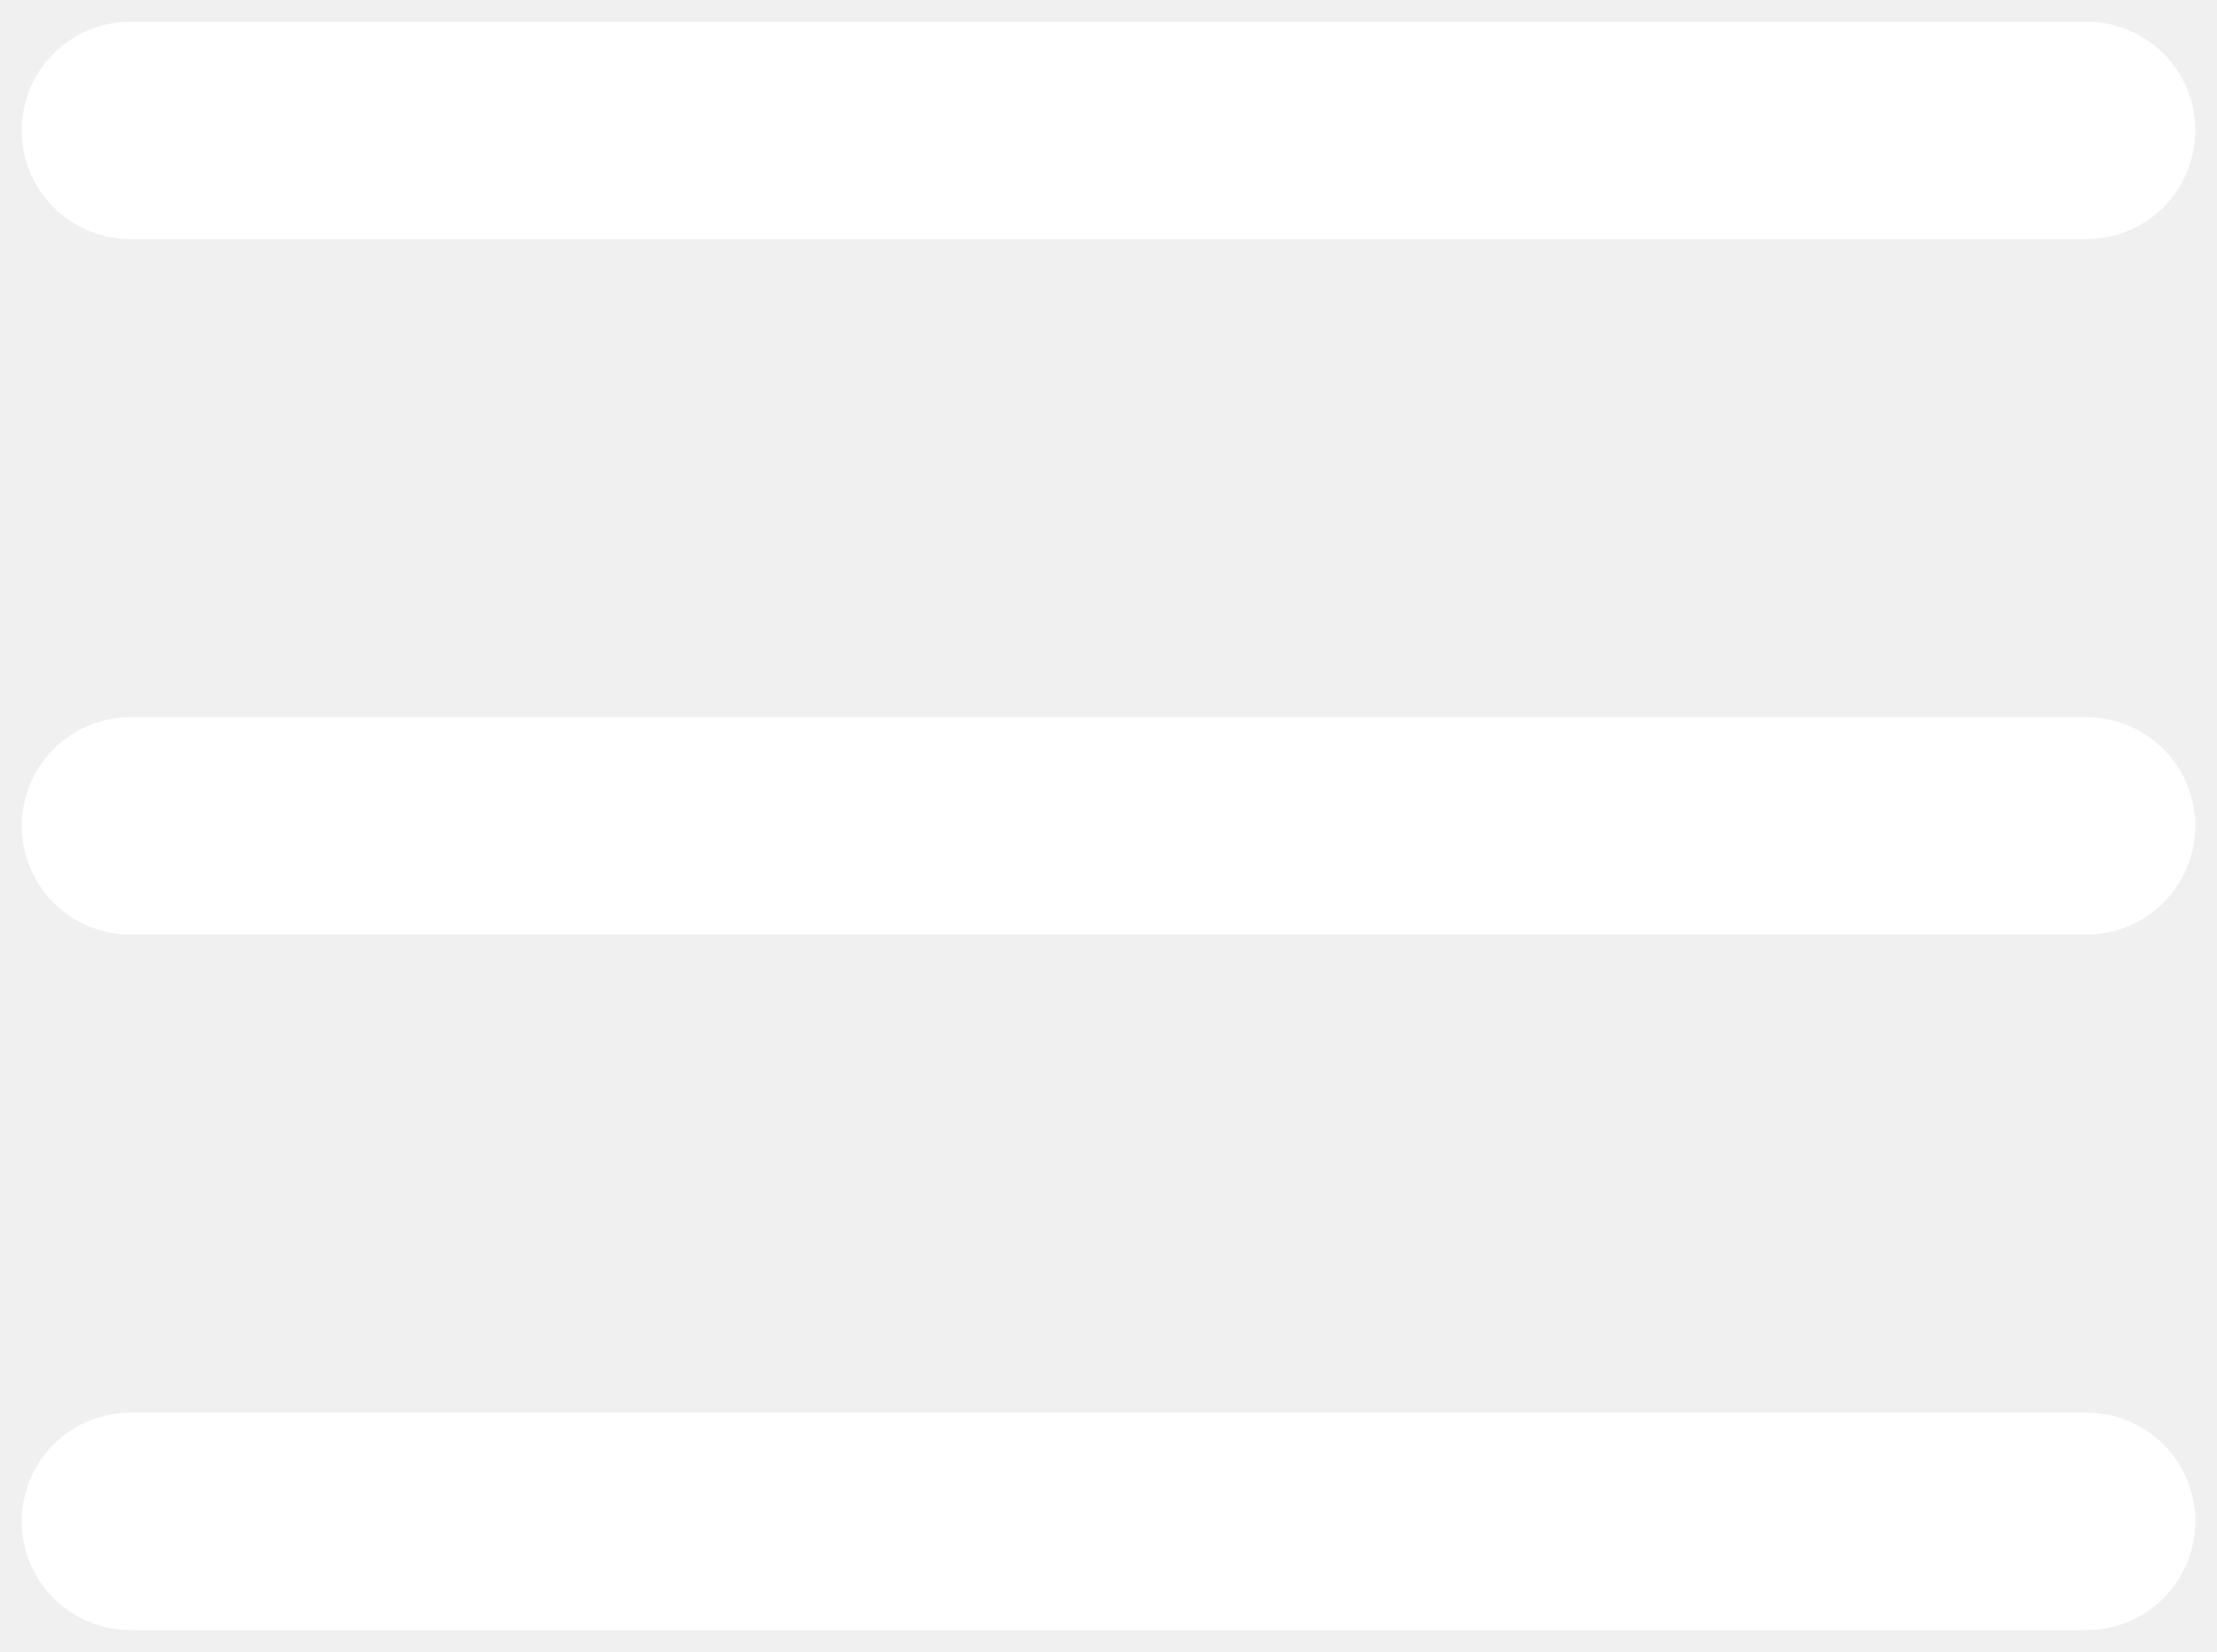
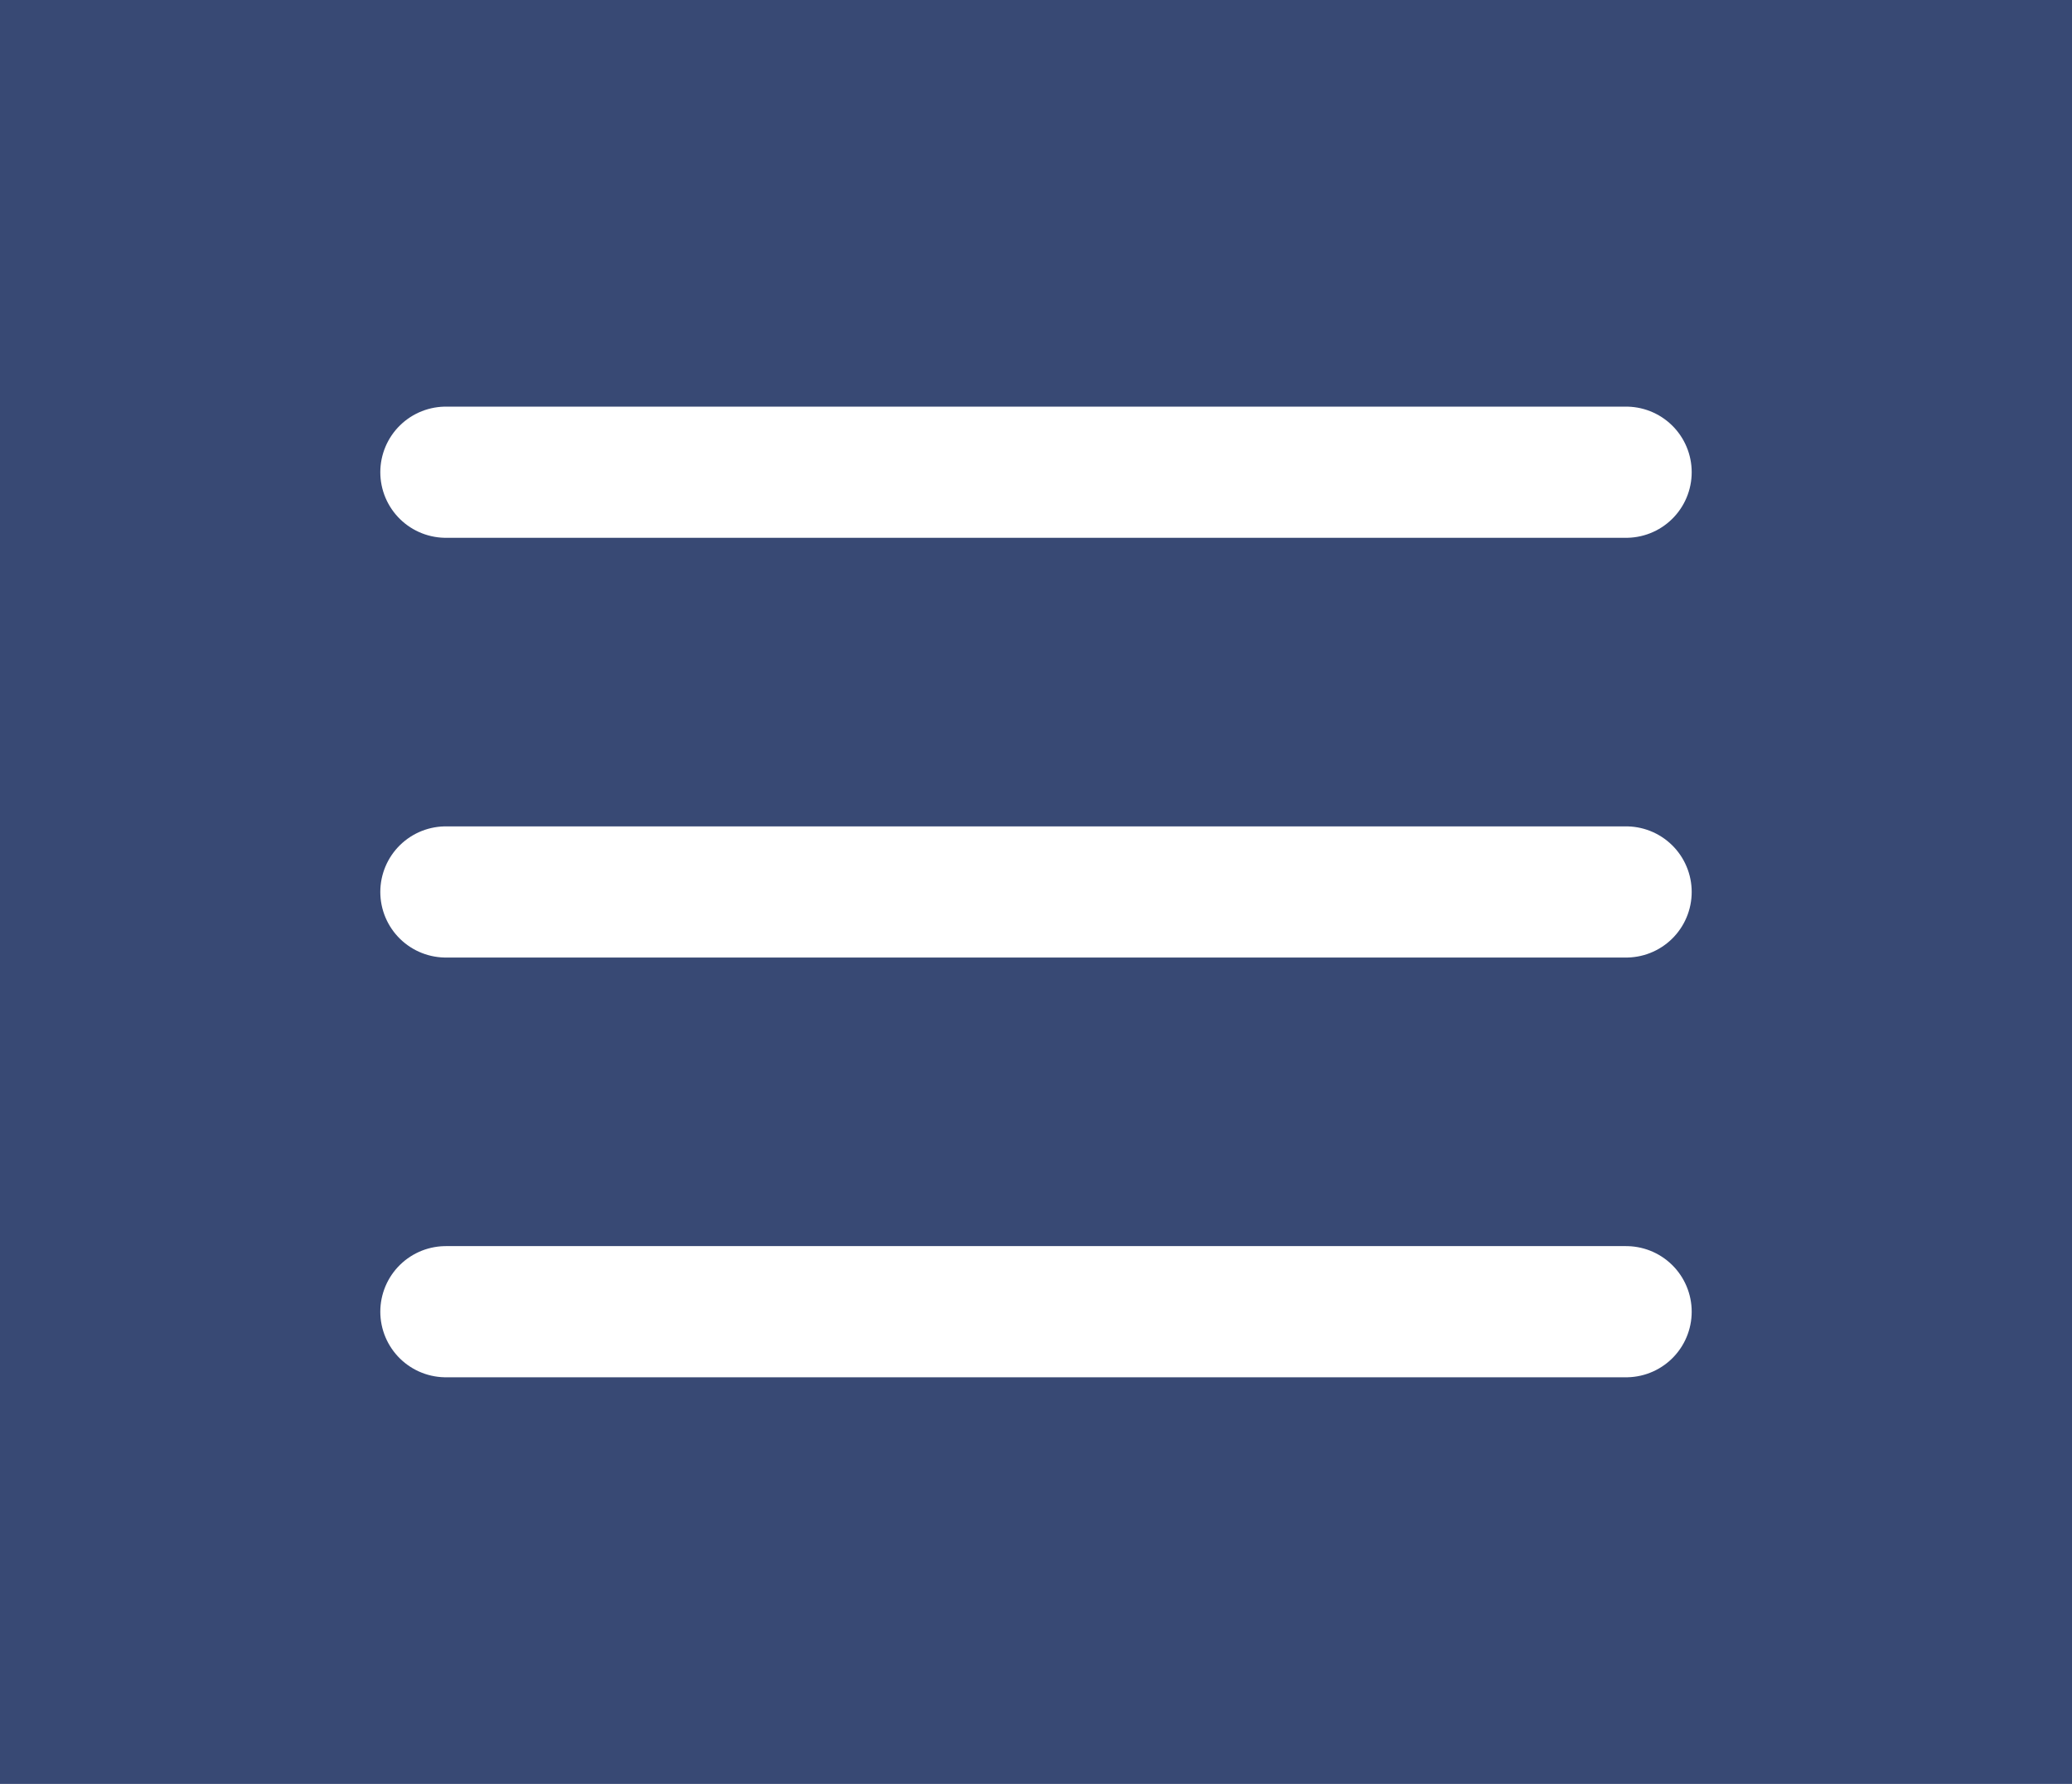
- <svg xmlns="http://www.w3.org/2000/svg" width="51" height="38" viewBox="0 0 51 38" fill="none">
-   <path d="M3 3H48M3 19H48M3 35H48" stroke="white" stroke-width="5" stroke-linecap="round" />
+ <svg xmlns="http://www.w3.org/2000/svg" width="79" height="68" viewBox="0 0 79 68" fill="none">
+   <rect width="79" height="68" fill="#384974" />
+   <path d="M17 18H62M17 34H62M17 50H62" stroke="white" stroke-width="5" stroke-linecap="round" />
</svg>
